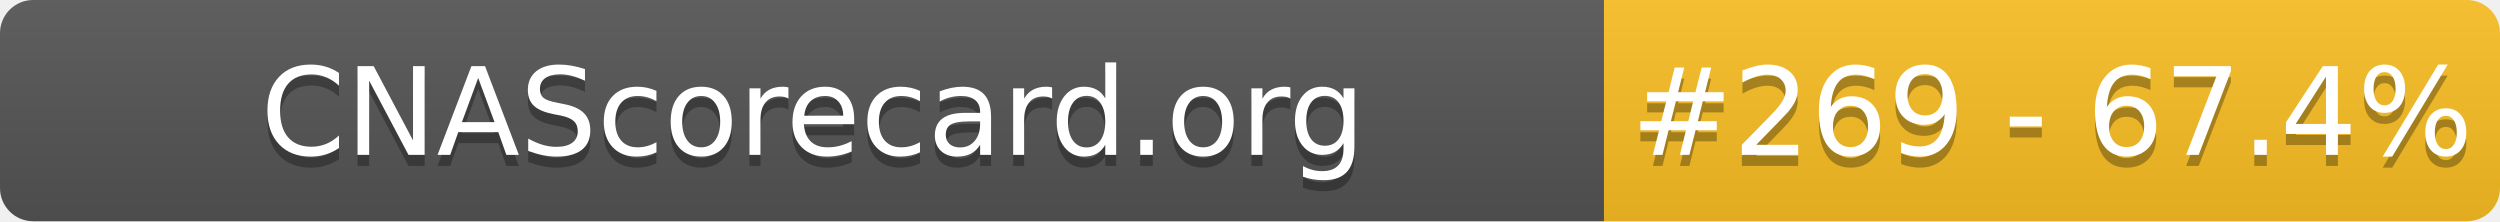
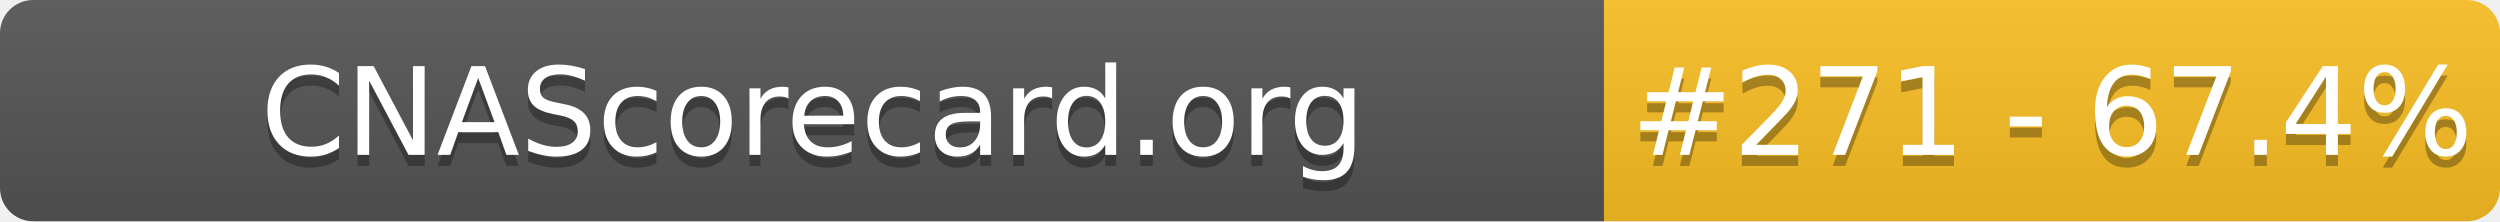
- <svg xmlns="http://www.w3.org/2000/svg" width="226" height="20" role="img" aria-label="CNAScorecard.org: #269 - 67.4%">
+ <svg xmlns="http://www.w3.org/2000/svg" width="226" height="20" role="img" aria-label="CNAScorecard.org: #271 - 67.4%">
  <linearGradient id="s" x2="0" y2="100%">
    <stop offset="0" stop-color="#bbb" stop-opacity=".1" />
    <stop offset="1" stop-opacity=".1" />
  </linearGradient>
  <clipPath id="r">
    <rect width="226" height="20" rx="3" fill="#fff" />
  </clipPath>
  <g clip-path="url(#r)">
    <rect width="145" height="20" fill="#555" />
    <rect x="145" width="81" height="20" fill="#FBBF24" />
    <rect width="226" height="20" fill="url(#s)" />
  </g>
  <g fill="#fff" text-anchor="middle" font-family="Verdana,Geneva,DejaVu Sans,sans-serif" text-rendering="geometricPrecision" font-size="110">
    <text aria-hidden="true" x="735" y="150" fill="#010101" fill-opacity=".3" transform="scale(.1)" textLength="1350">CNAScorecard.org</text>
    <text x="735" y="140" transform="scale(.1)" fill="#fff" textLength="1350">CNAScorecard.org</text>
-     <text aria-hidden="true" x="1855" y="150" fill="#010101" fill-opacity=".3" transform="scale(.1)" textLength="660">#269 - 67.4%</text>
-     <text x="1855" y="140" transform="scale(.1)" fill="#fff" textLength="660">#269 - 67.4%</text>
+     <text aria-hidden="true" x="1855" y="150" fill="#010101" fill-opacity=".3" transform="scale(.1)" textLength="660">#271 - 67.4%</text>
+     <text x="1855" y="140" transform="scale(.1)" fill="#fff" textLength="660">#271 - 67.4%</text>
  </g>
</svg>
